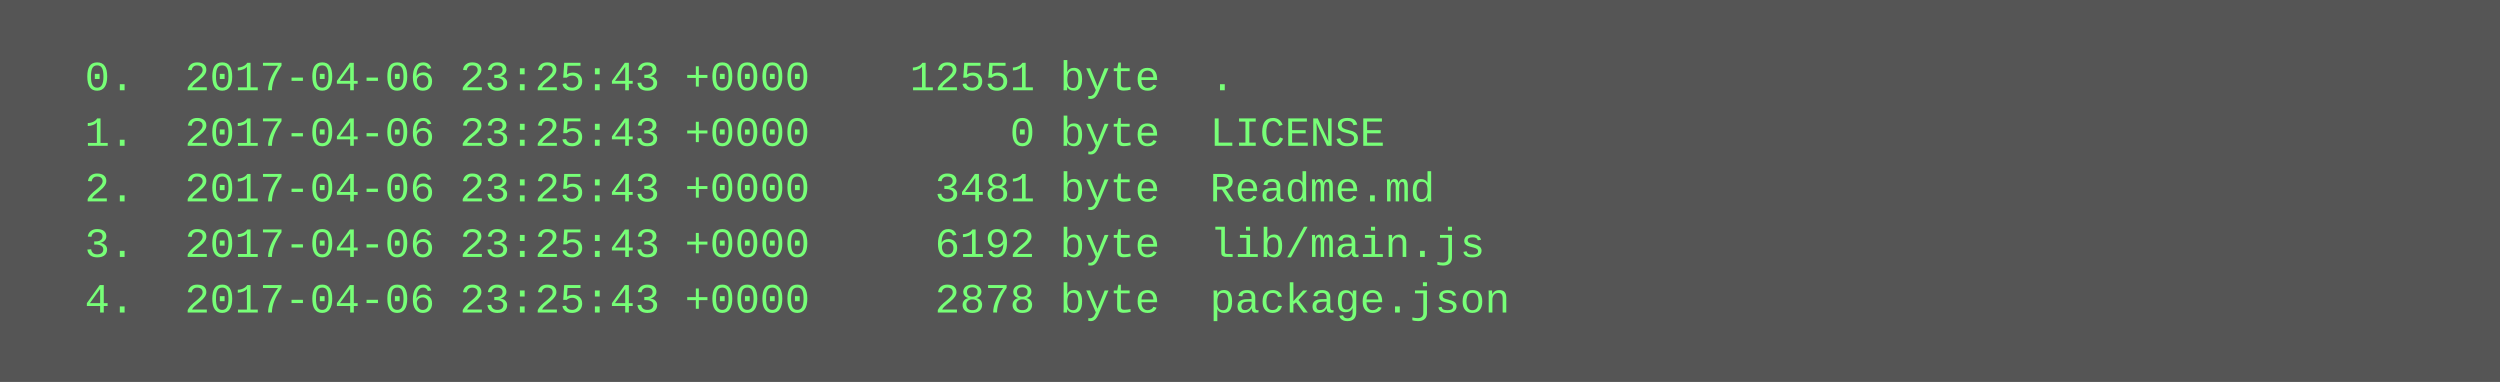
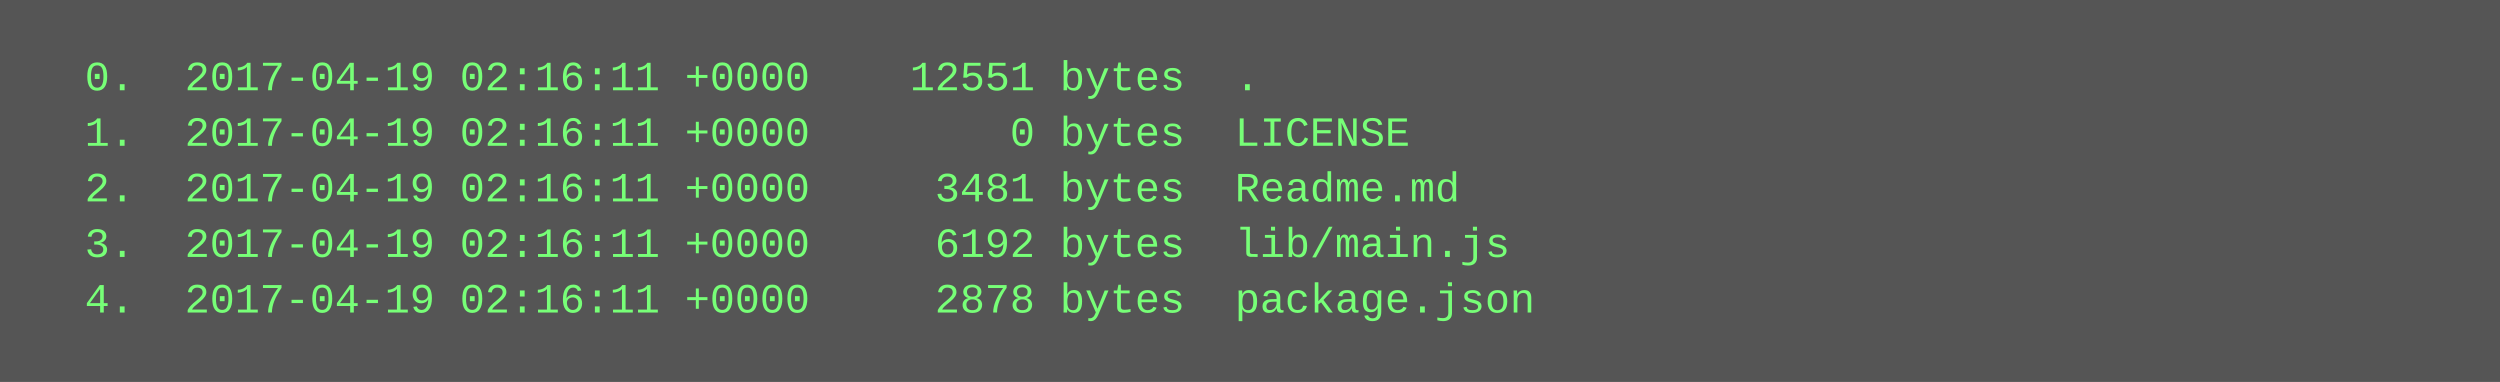
<svg xmlns="http://www.w3.org/2000/svg" height="110" width="720">
  <rect height="110" fill="#555" width="720" />
  <text fill="#7f7" font-family="Courier New" font-size="12" xml:space="preserve">
-     <tspan x="10" y="26">  0.  2017-04-06 23:25:43 +0000    12551 byte  .</tspan>
-     <tspan x="10" y="42">  1.  2017-04-06 23:25:43 +0000        0 byte  LICENSE</tspan>
-     <tspan x="10" y="58">  2.  2017-04-06 23:25:43 +0000     3481 byte  Readme.md</tspan>
-     <tspan x="10" y="74">  3.  2017-04-06 23:25:43 +0000     6192 byte  lib/main.js</tspan>
-     <tspan x="10" y="90">  4.  2017-04-06 23:25:43 +0000     2878 byte  package.json</tspan>
+     <tspan x="10" y="26">  0.  2017-04-19 02:16:11 +0000    12551 bytes  .</tspan>
+     <tspan x="10" y="42">  1.  2017-04-19 02:16:11 +0000        0 bytes  LICENSE</tspan>
+     <tspan x="10" y="58">  2.  2017-04-19 02:16:11 +0000     3481 bytes  Readme.md</tspan>
+     <tspan x="10" y="74">  3.  2017-04-19 02:16:11 +0000     6192 bytes  lib/main.js</tspan>
+     <tspan x="10" y="90">  4.  2017-04-19 02:16:11 +0000     2878 bytes  package.json</tspan>
  </text>
</svg>
